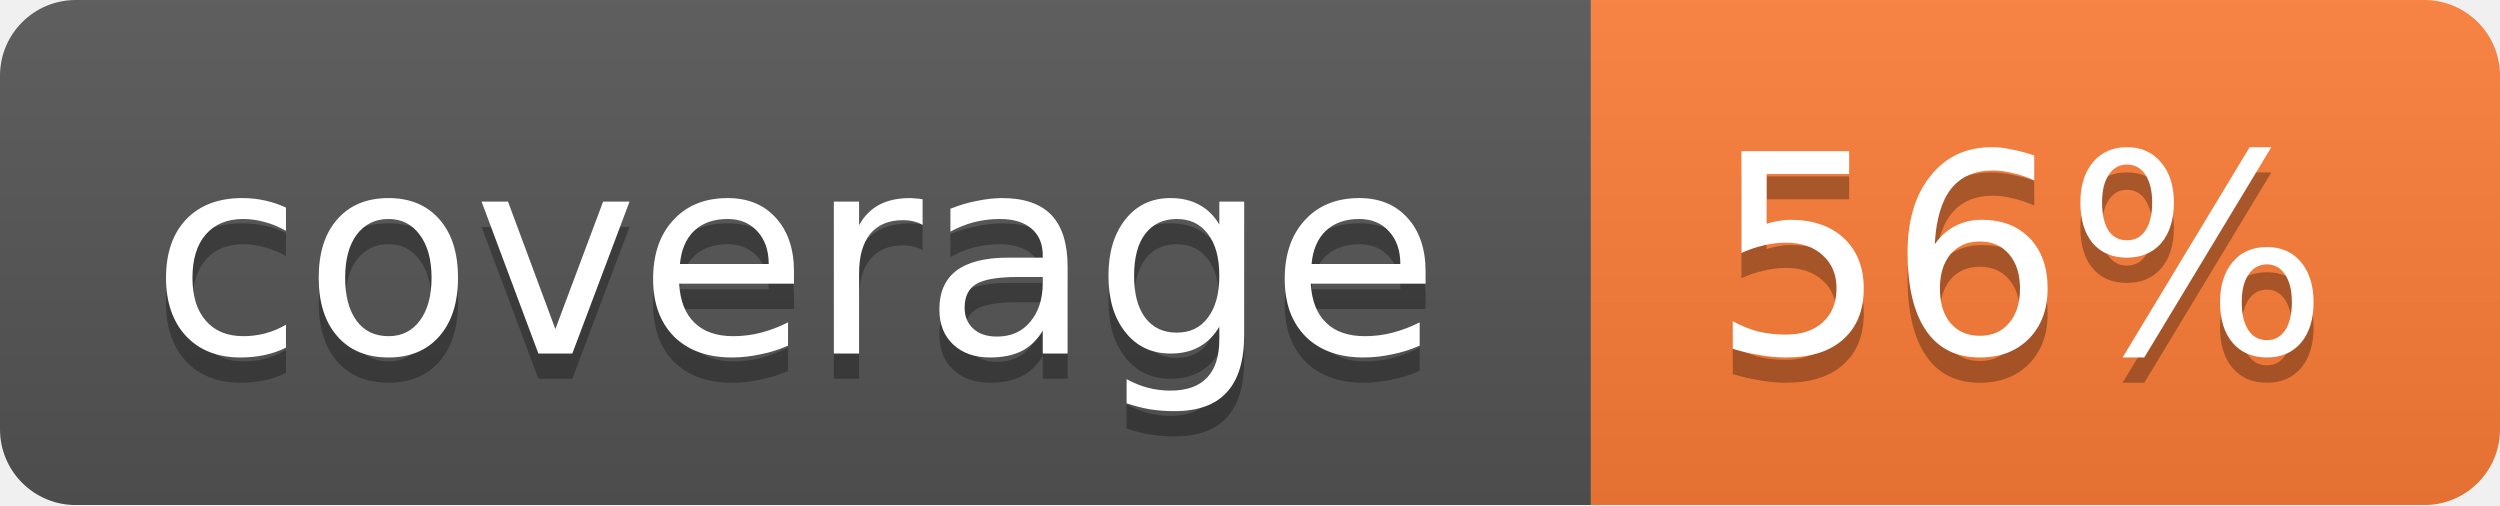
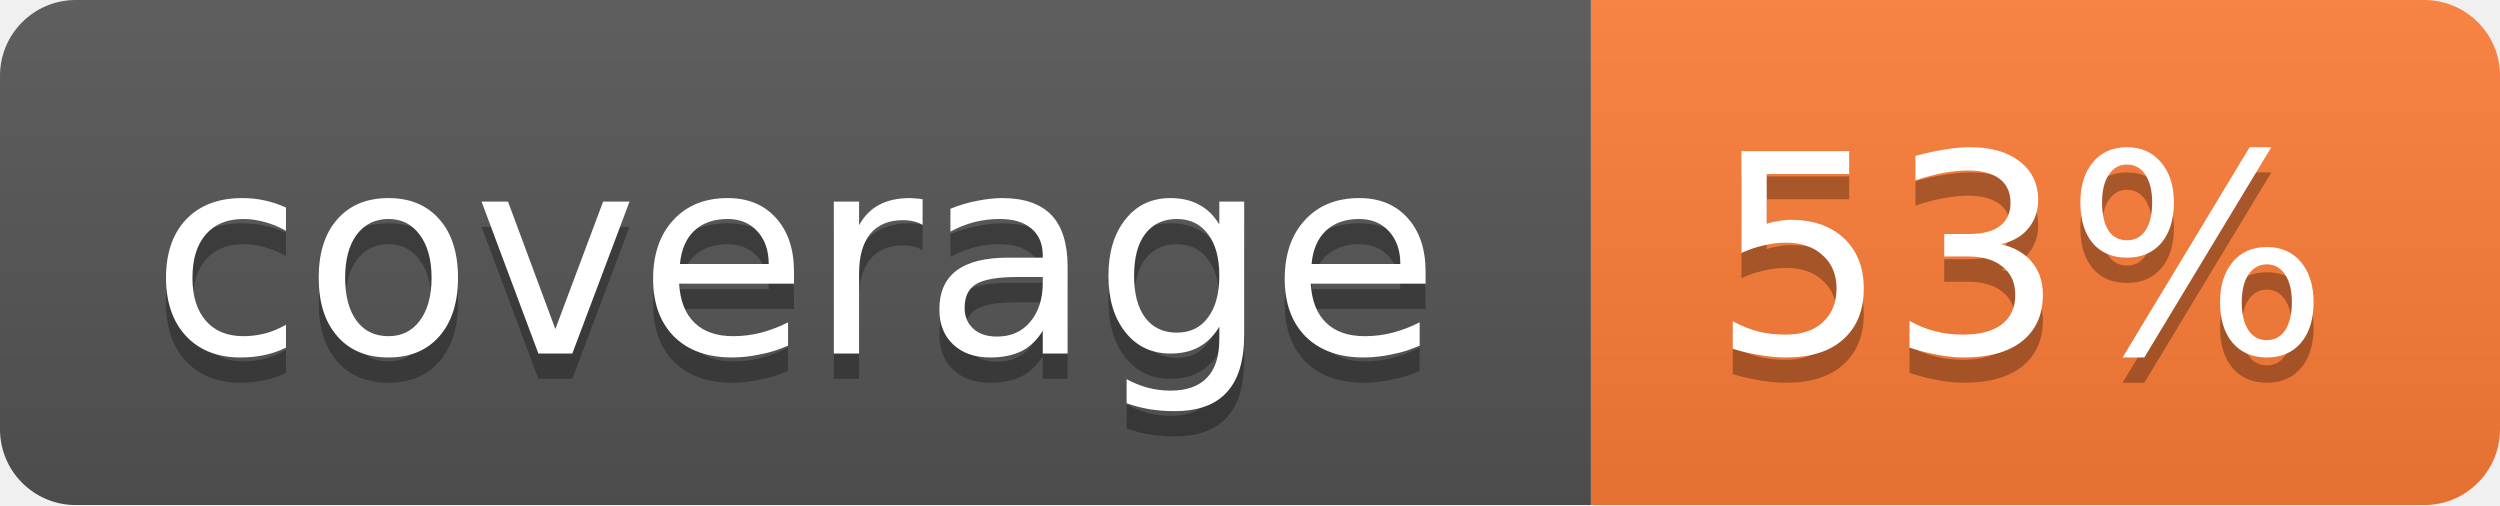
<svg xmlns="http://www.w3.org/2000/svg" width="99" height="20">
  <linearGradient id="b" x2="0" y2="100%">
    <stop offset="0" stop-color="#bbb" stop-opacity=".1" />
    <stop offset="1" stop-opacity=".1" />
  </linearGradient>
  <mask id="a">
    <rect width="99" height="20" rx="3" fill="#fff" />
  </mask>
  <g mask="url(#a)">
    <path fill="#555" d="M0 0h63v20H0z" />
    <path fill="#fe7d37" d="M63 0h36v20H63z" />
    <path fill="url(#b)" d="M0 0h99v20H0z" />
  </g>
  <g fill="#fff" text-anchor="middle" font-family="DejaVu Sans,Verdana,Geneva,sans-serif" font-size="11">
    <text x="31.5" y="15" fill="#010101" fill-opacity=".3">coverage</text>
    <text x="31.5" y="14">coverage</text>
-     <text x="80" y="15" fill="#010101" fill-opacity=".3">56%</text>
-     <text x="80" y="14">56%</text>
+     <text x="80" y="15" fill="#010101" fill-opacity=".3">53%</text>
+     <text x="80" y="14">53%</text>
  </g>
</svg>
